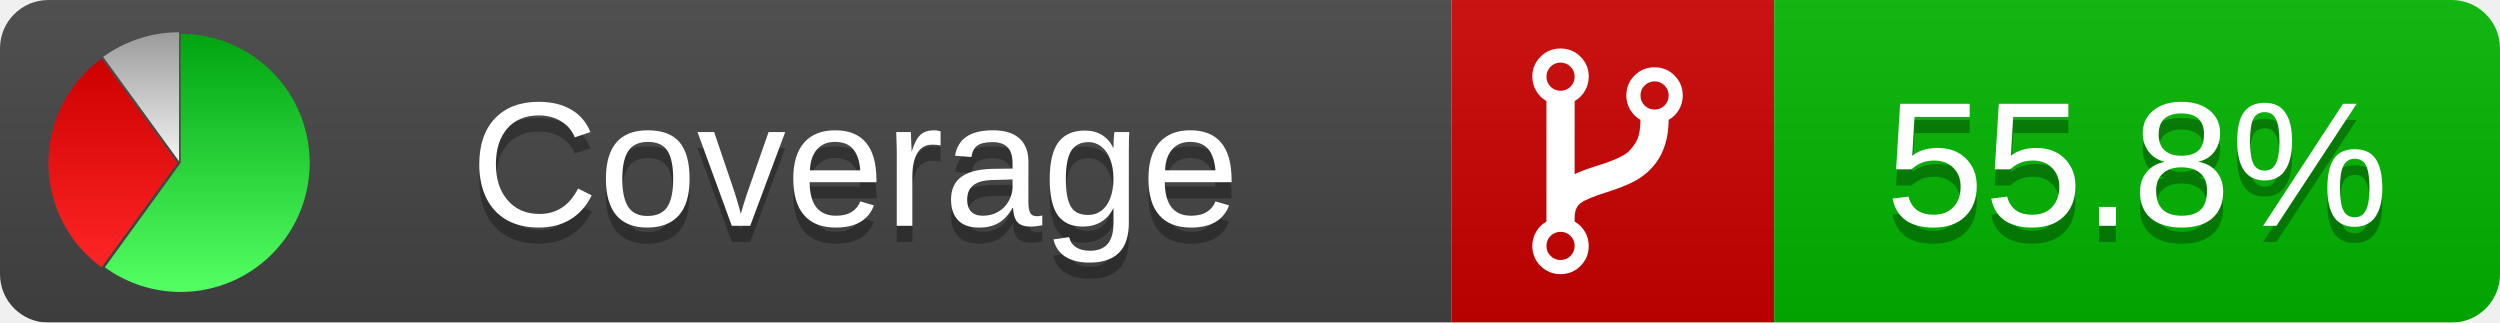
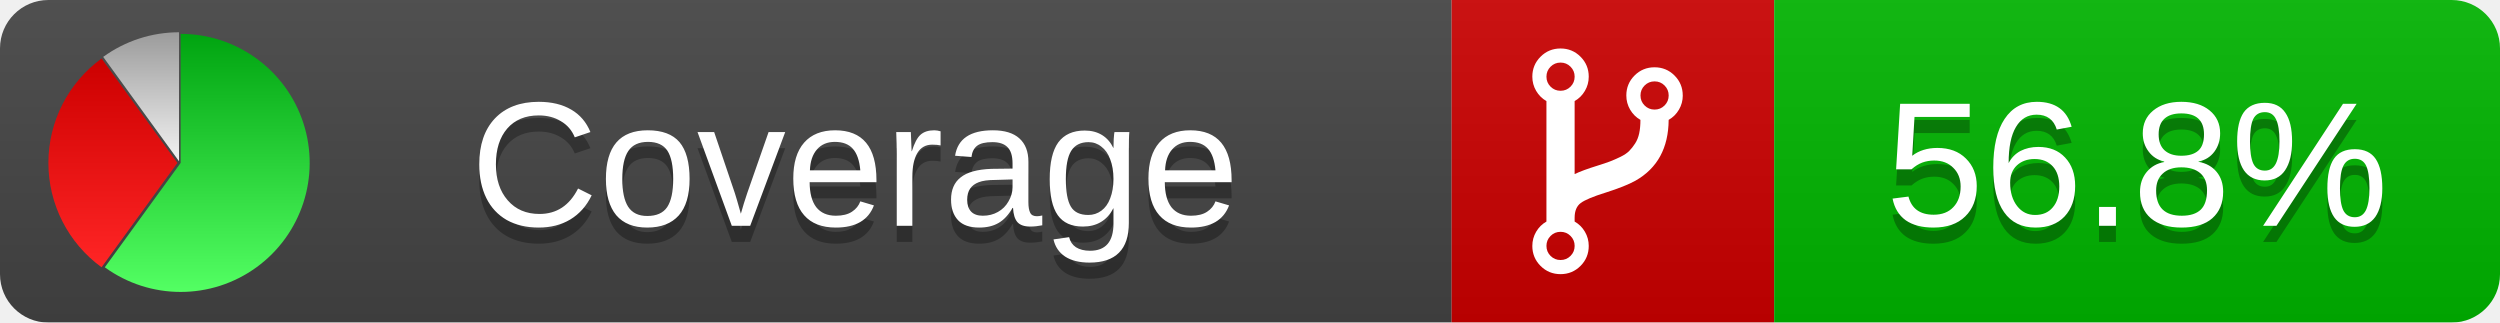
<svg xmlns="http://www.w3.org/2000/svg" xmlns:xlink="http://www.w3.org/1999/xlink" width="155" height="20">
  <style type="text/css">
          
            @keyframes fade1 {
                0% { visibility: visible; opacity: 1; }
               27% { visibility: visible; opacity: 1; }
               33% { visibility: hidden; opacity: 0; }
               60% { visibility: hidden; opacity: 0; }
               66% { visibility: hidden; opacity: 0; }
               93% { visibility: hidden; opacity: 0; }
              100% { visibility: visible; opacity: 1; }
            }
            @keyframes fade2 {
                0% { visibility: hidden; opacity: 0; }
               27% { visibility: hidden; opacity: 0; }
               33% { visibility: visible; opacity: 1; }
               60% { visibility: visible; opacity: 1; }
               66% { visibility: hidden; opacity: 0; }
               93% { visibility: hidden; opacity: 0; }
              100% { visibility: hidden; opacity: 0; }
            }
            @keyframes fade3 {
                0% { visibility: hidden; opacity: 0; }
               27% { visibility: hidden; opacity: 0; }
               33% { visibility: hidden; opacity: 0; }
               60% { visibility: hidden; opacity: 0; }
               66% { visibility: visible; opacity: 1; }
               93% { visibility: visible; opacity: 1; }
              100% { visibility: hidden; opacity: 0; }
            }
            .linecoverage {
                animation-duration: 15s;
                animation-name: fade1;
                animation-iteration-count: infinite;
            }
            .branchcoverage {
                animation-duration: 15s;
                animation-name: fade2;
                animation-iteration-count: infinite;
            }
            .methodcoverage {
                animation-duration: 15s;
                animation-name: fade3;
                animation-iteration-count: infinite;
            }
          
    </style>
  <defs>
    <linearGradient id="gradient" x2="0" y2="100%">
      <stop offset="0" stop-color="#bbb" stop-opacity=".1" />
      <stop offset="1" stop-opacity=".1" />
    </linearGradient>
    <linearGradient id="green" x2="0" y2="100%">
      <stop offset="0" stop-color="#00A410" />
      <stop offset="1" stop-color="#53FF63" />
    </linearGradient>
    <linearGradient id="red" x2="0" y2="100%">
      <stop offset="0" stop-color="#C00" />
      <stop offset="1" stop-color="#FF2525" />
    </linearGradient>
    <linearGradient id="gray" x2="0" y2="100%">
      <stop offset="0" stop-color="#9B9B9B" />
      <stop offset="1" stop-color="#F3F3F3" />
    </linearGradient>
    <mask id="mask">
      <rect width="155" height="20" rx="3" fill="#fff" />
    </mask>
    <g id="icon">
      <path style="fill:url(#green);" d="M205,202.5 l0,-200 a200,200 0 1,1 -117.558,361.803 z" />
      <path style="fill:url(#red);" d="M200,202.5 l-117.558,161.803 a200,200 0 0,1 0,-323.607 z" />
      <path style="fill:url(#gray);" d="M202.5,200 l-117.558,-161.803 a200,200 0 0,1 117.558,-38.196 z" />
    </g>
  </defs>
  <g mask="url(#mask)">
    <rect x="0" y="0" width="90" height="20" fill="#444" />
    <rect x="90" y="0" width="20" height="20" fill="#c00" />
    <rect x="110" y="0" width="45" height="20" fill="#00B600" />
    <rect x="0" y="0" width="155" height="20" fill="url(#gradient)" />
  </g>
  <g>
    <path class="" fill="#fff" d="m 97.628,15.247 q 0,-0.364 -0.255,-0.619 -0.255,-0.255 -0.619,-0.255 -0.364,0 -0.619,0.255 -0.255,0.255 -0.255,0.619 0,0.364 0.255,0.619 0.255,0.255 0.619,0.255 0.364,0 0.619,-0.255 0.255,-0.255 0.255,-0.619 z m 0,-10.493 q 0,-0.364 -0.255,-0.619 -0.255,-0.255 -0.619,-0.255 -0.364,0 -0.619,0.255 -0.255,0.255 -0.255,0.619 0,0.364 0.255,0.619 0.255,0.255 0.619,0.255 0.364,0 0.619,-0.255 0.255,-0.255 0.255,-0.619 z m 5.83,1.166 q 0,-0.364 -0.255,-0.619 -0.255,-0.255 -0.619,-0.255 -0.364,0 -0.619,0.255 -0.255,0.255 -0.255,0.619 0,0.364 0.255,0.619 0.255,0.255 0.619,0.255 0.364,0 0.619,-0.255 0.255,-0.255 0.255,-0.619 z m 0.874,0 q 0,0.474 -0.237,0.879 -0.237,0.405 -0.638,0.633 -0.018,2.614 -2.059,3.771 -0.619,0.346 -1.849,0.738 -1.166,0.364 -1.544,0.647 -0.378,0.282 -0.378,0.911 l 0,0.237 q 0.401,0.228 0.638,0.633 0.237,0.405 0.237,0.879 0,0.729 -0.51,1.239 -0.51,0.51 -1.239,0.51 -0.729,0 -1.239,-0.51 -0.51,-0.51 -0.51,-1.239 0,-0.474 0.237,-0.879 0.237,-0.405 0.638,-0.633 l 0,-7.469 q -0.401,-0.228 -0.638,-0.633 -0.237,-0.405 -0.237,-0.879 0,-0.729 0.51,-1.239 0.51,-0.51 1.239,-0.51 0.729,0 1.239,0.51 0.51,0.51 0.51,1.239 0,0.474 -0.237,0.879 -0.237,0.405 -0.638,0.633 l 0,4.527 q 0.492,-0.237 1.403,-0.519 0.501,-0.155 0.797,-0.269 0.296,-0.114 0.642,-0.282 0.346,-0.169 0.537,-0.36 0.191,-0.191 0.369,-0.465 0.178,-0.273 0.255,-0.633 0.077,-0.36 0.077,-0.833 -0.401,-0.228 -0.638,-0.633 -0.237,-0.405 -0.237,-0.879 0,-0.729 0.51,-1.239 0.51,-0.51 1.239,-0.51 0.729,0 1.239,0.51 0.51,0.51 0.51,1.239 z" />
  </g>
  <g fill="#fff" text-anchor="middle" font-family="Verdana,Arial,Geneva,sans-serif" font-size="11">
    <a xlink:href="https://github.com/danielpalme/ReportGenerator" target="_top">
      <use xlink:href="#icon" transform="translate(3,2) scale(.04)" />
    </a>
    <text x="53" y="15" fill="#010101" fill-opacity=".3">Coverage</text>
    <text x="53" y="14" fill="#fff">Coverage</text>
-     <text class="" x="132.5" y="15" fill="#010101" fill-opacity=".3">55.8%</text>
-     <text class="" x="132.5" y="14">55.8%</text>
+     <text class="" x="132.5" y="15" fill="#010101" fill-opacity=".3">56.8%</text>
+     <text class="" x="132.5" y="14">56.8%</text>
  </g>
  <g>
    <rect class="" x="90" y="0" width="65" height="20" fill-opacity="0" />
  </g>
</svg>
